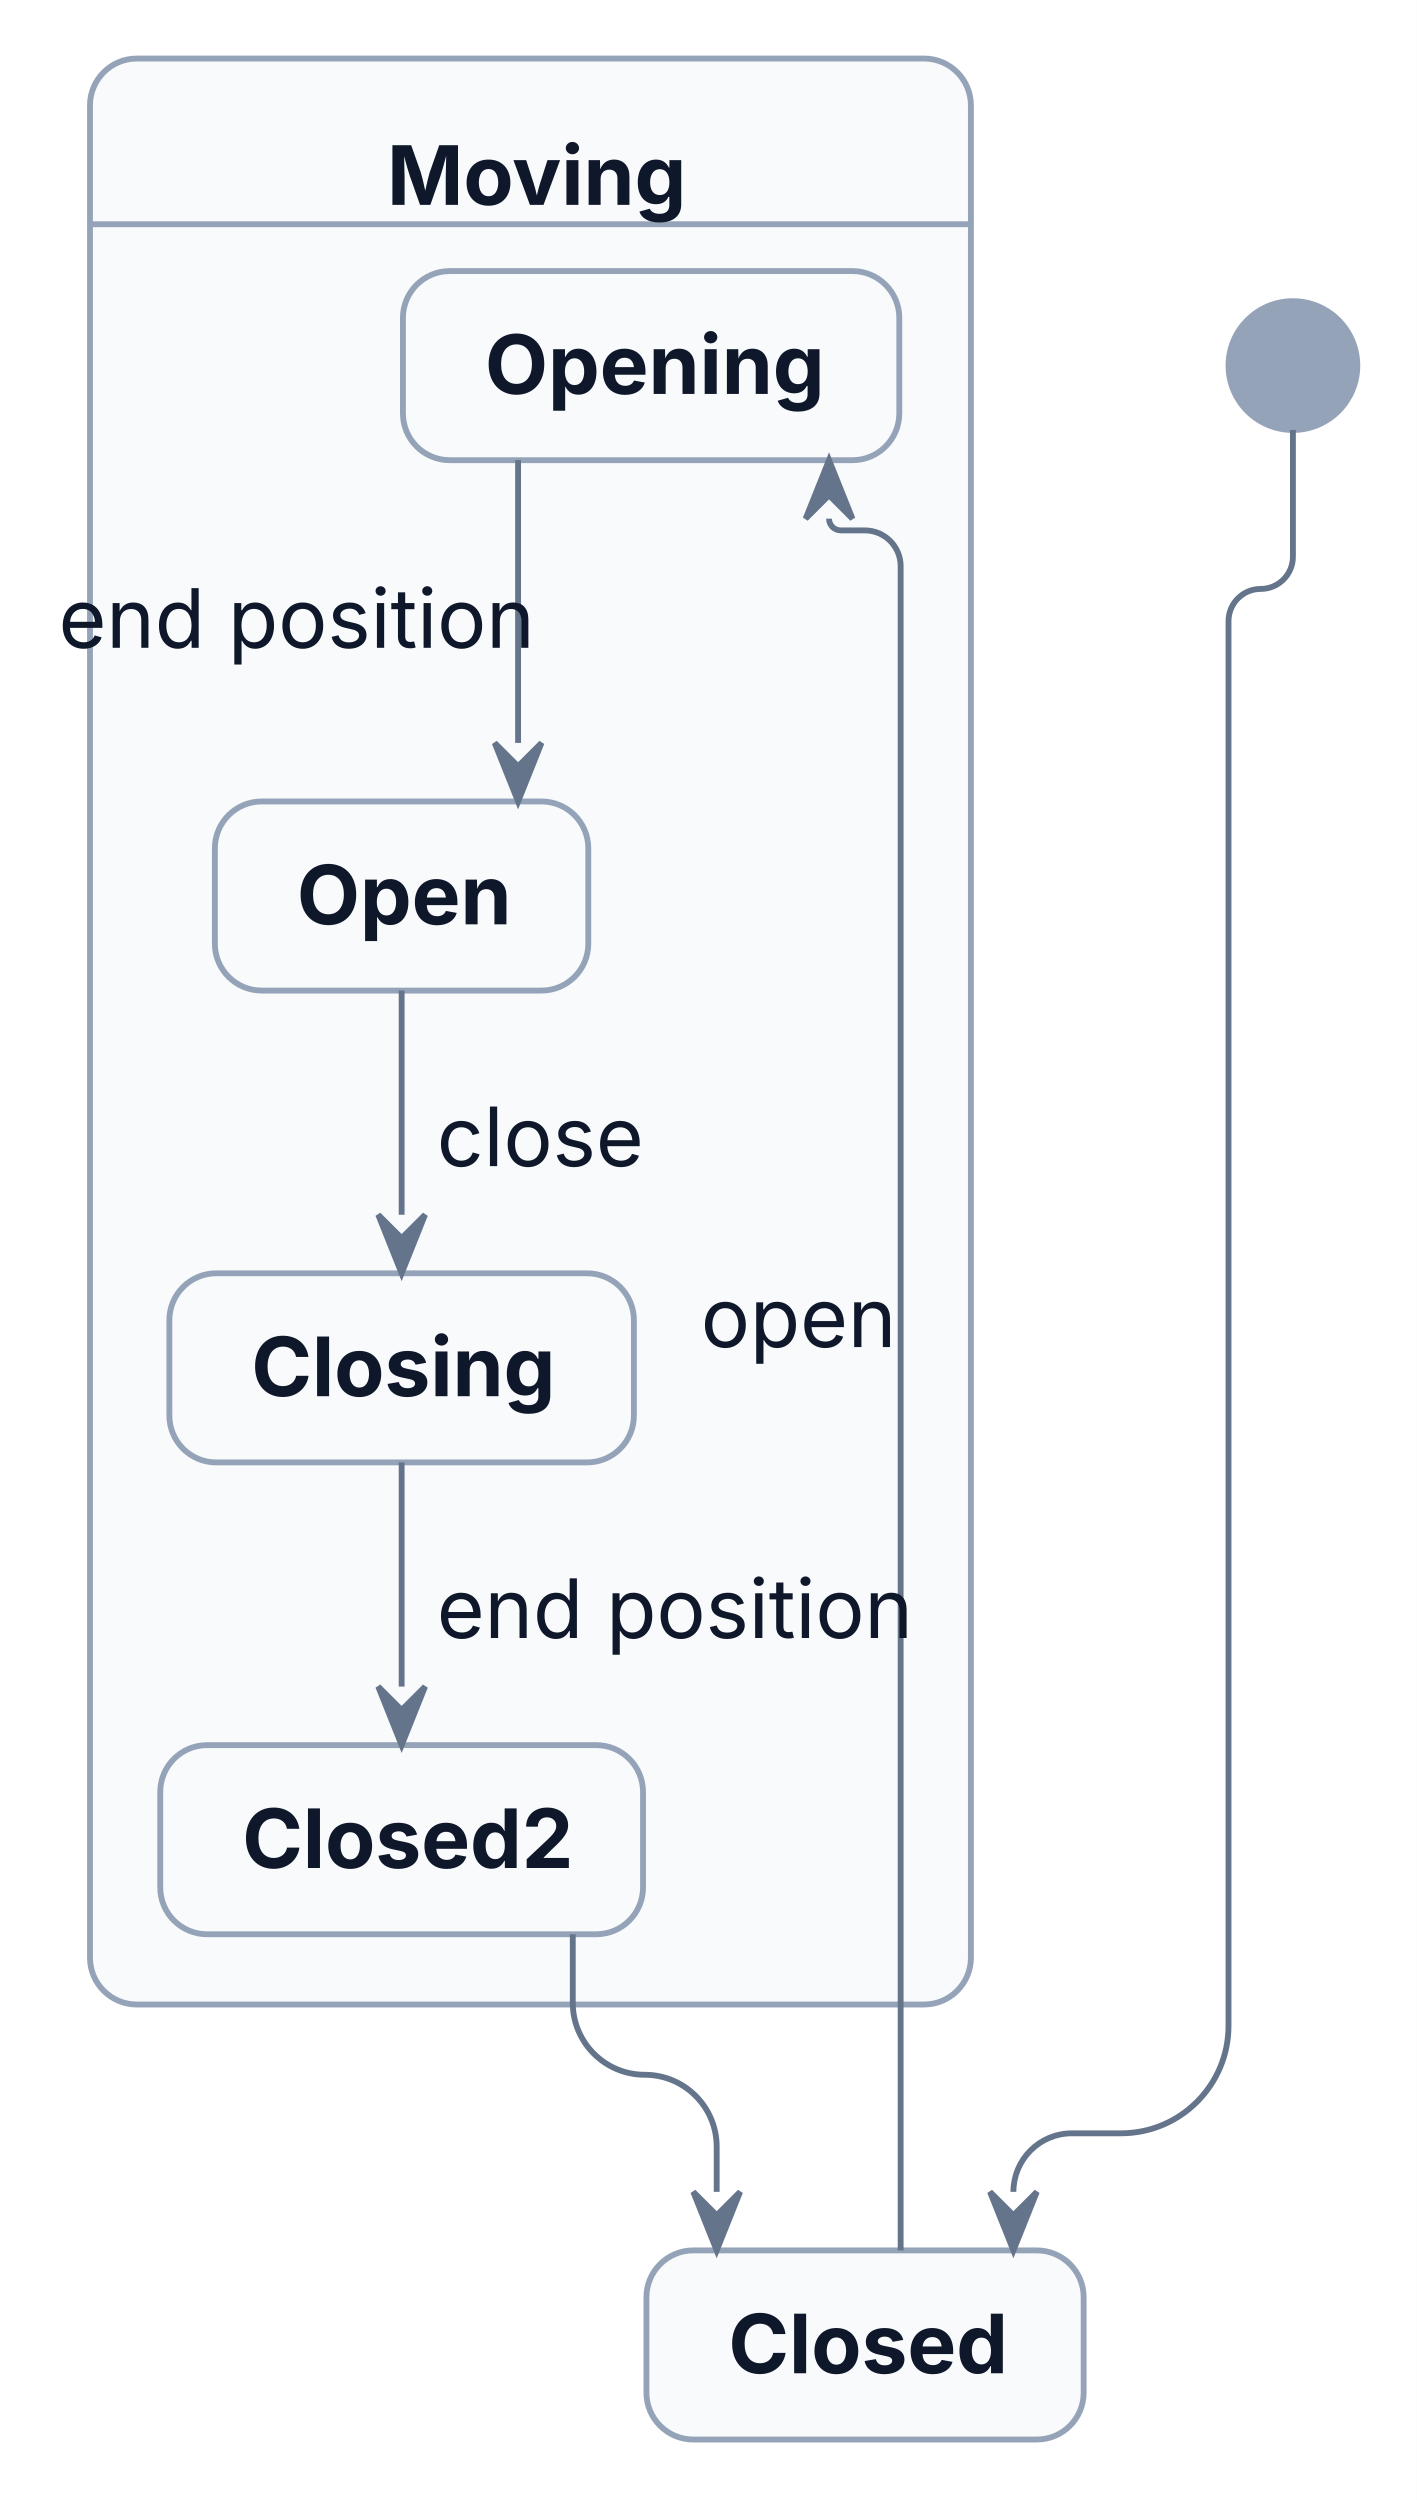
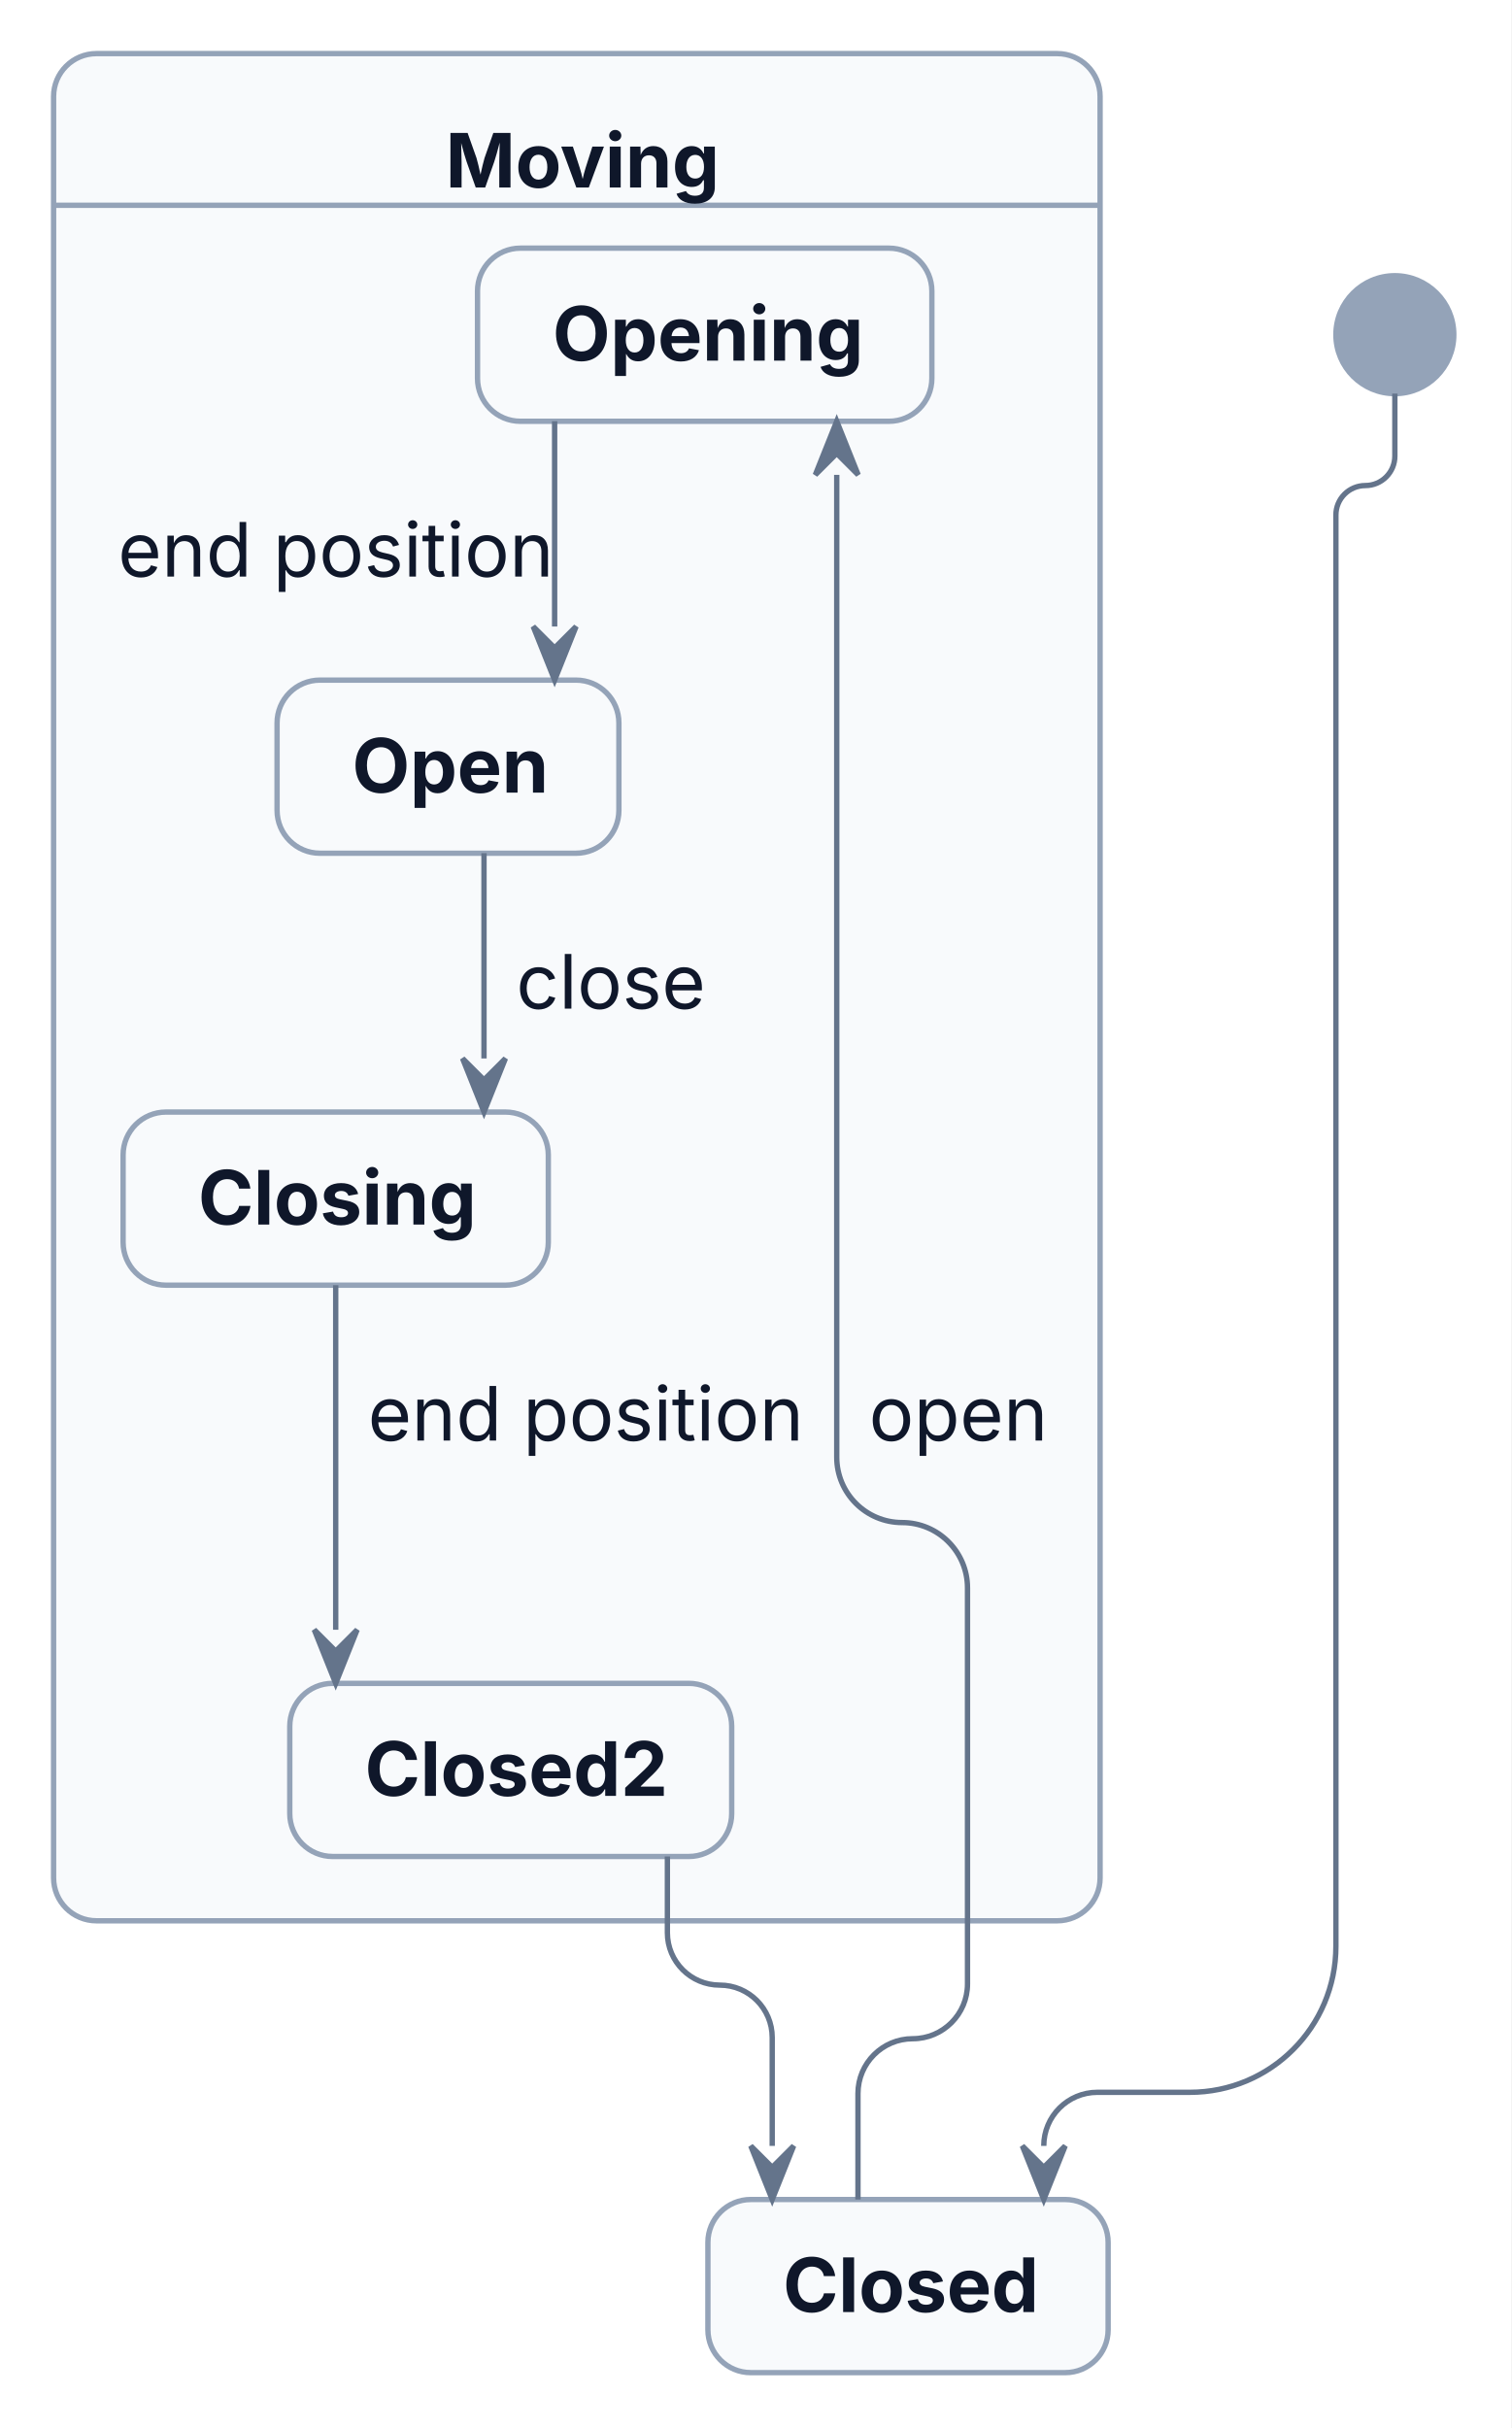
- <svg xmlns="http://www.w3.org/2000/svg" width="242" height="427" viewBox="0 0 242 427">
-   <rect x="0" y="0" width="242" height="427" fill="#FFFFFF" />
+ <svg xmlns="http://www.w3.org/2000/svg" width="282" height="453" viewBox="0 0 282 453">
+   <rect x="0" y="0" width="282" height="453" fill="#FFFFFF" />
  <g transform="translate(10,10)">
    <g>
-       <rect x="5.37" y="0" width="150.46" height="332.37" rx="8" ry="8" fill="#F8FAFC" stroke="#94A3B8" stroke-width="1" />
-       <line x1="5.37" y1="28.3" x2="155.83" y2="28.3" fill="none" stroke="#94A3B8" stroke-width="1" />
-       <rect x="58.82" y="36.3" width="84.78" height="32.3" rx="8" ry="8" fill="#F8FAFC" stroke="#94A3B8" stroke-width="1" />
-       <rect x="26.7" y="126.89" width="63.78" height="32.3" rx="8" ry="8" fill="#F8FAFC" stroke="#94A3B8" stroke-width="1" />
-       <rect x="18.93" y="207.48" width="79.34" height="32.3" rx="8" ry="8" fill="#F8FAFC" stroke="#94A3B8" stroke-width="1" />
-       <rect x="17.37" y="288.07" width="82.46" height="32.3" rx="8" ry="8" fill="#F8FAFC" stroke="#94A3B8" stroke-width="1" />
-       <ellipse cx="210.83" cy="52.44" rx="11" ry="11" fill="#94A3B8" stroke="#94A3B8" stroke-width="1" />
-       <rect x="100.41" y="374.37" width="74.68" height="32.3" rx="8" ry="8" fill="#F8FAFC" stroke="#94A3B8" stroke-width="1" />
-       <path d="M210.83,63.44 L210.83,85.09 C210.83,88.13 208.36,90.59 205.33,90.59 L205.33,90.59 C202.29,90.59 199.83,93.05 199.83,96.09 L199.83,336 C199.83,346.14 191.6,354.37 181.46,354.37 L173.09,354.37 C167.56,354.37 163.09,358.85 163.09,364.37 L163.09,364.37" fill="none" stroke="#64748B" stroke-width="1" />
-       <path d="M143.83,374.37 L143.83,86.7 C143.83,83.33 141.09,80.59 137.71,80.59 L133.6,80.59 C132.5,80.59 131.6,79.7 131.6,78.59 L131.6,78.59" fill="none" stroke="#64748B" stroke-width="1" />
-       <path d="M87.83,320.37 L87.83,332.08 C87.83,338.86 93.33,344.37 100.12,344.37 L100.12,344.37 C106.91,344.37 112.41,349.87 112.41,356.66 L112.41,364.37" fill="none" stroke="#64748B" stroke-width="1" />
-       <polyline points="78.49,68.59 78.49,116.89" fill="none" stroke="#64748B" stroke-width="1" />
-       <polyline points="58.6,239.78 58.6,278.07" fill="none" stroke="#64748B" stroke-width="1" />
-       <polyline points="58.6,159.18 58.6,197.48" fill="none" stroke="#64748B" stroke-width="1" />
+       <rect x="0" y="0" width="195.27" height="348.37" rx="8" ry="8" fill="#F8FAFC" stroke="#94A3B8" stroke-width="1" />
+       <line x1="0" y1="28.3" x2="195.27" y2="28.3" fill="none" stroke="#94A3B8" stroke-width="1" />
+       <rect x="79.1" y="36.3" width="84.78" height="32.3" rx="8" ry="8" fill="#F8FAFC" stroke="#94A3B8" stroke-width="1" />
+       <rect x="41.7" y="116.89" width="63.78" height="32.3" rx="8" ry="8" fill="#F8FAFC" stroke="#94A3B8" stroke-width="1" />
+       <rect x="12.97" y="197.48" width="79.34" height="32.3" rx="8" ry="8" fill="#F8FAFC" stroke="#94A3B8" stroke-width="1" />
+       <rect x="44.07" y="304.07" width="82.46" height="32.3" rx="8" ry="8" fill="#F8FAFC" stroke="#94A3B8" stroke-width="1" />
+       <ellipse cx="250.27" cy="52.44" rx="11" ry="11" fill="#94A3B8" stroke="#94A3B8" stroke-width="1" />
+       <rect x="122.09" y="400.37" width="74.68" height="32.3" rx="8" ry="8" fill="#F8FAFC" stroke="#94A3B8" stroke-width="1" />
+       <path d="M250.27,63.44 L250.27,75.09 C250.27,78.13 247.8,80.59 244.77,80.59 L244.77,80.59 C241.73,80.59 239.27,83.05 239.27,86.09 L239.27,353.12 C239.27,368.17 227.07,380.37 212.01,380.37 L194.76,380.37 C189.24,380.37 184.76,384.85 184.76,390.37 L184.76,390.37" fill="none" stroke="#64748B" stroke-width="1" />
+       <path d="M150.09,400.37 L150.09,380.59 C150.09,374.94 154.66,370.37 160.31,370.37 L160.31,370.37 C165.95,370.37 170.53,365.79 170.53,360.15 L170.53,286.27 C170.53,279.53 165.06,274.07 158.33,274.07 L158.33,274.07 C151.59,274.07 146.13,268.61 146.13,261.87 L146.13,78.59" fill="none" stroke="#64748B" stroke-width="1" />
+       <path d="M114.53,336.37 L114.53,350.59 C114.53,355.99 118.9,360.37 124.31,360.37 L124.31,360.37 C129.71,360.37 134.09,364.75 134.09,370.15 L134.09,390.37" fill="none" stroke="#64748B" stroke-width="1" />
+       <polyline points="93.49,68.59 93.49,106.89" fill="none" stroke="#64748B" stroke-width="1" />
+       <polyline points="52.64,229.78 52.64,294.07" fill="none" stroke="#64748B" stroke-width="1" />
+       <polyline points="80.31,149.18 80.31,187.48" fill="none" stroke="#64748B" stroke-width="1" />
    </g>
    <g>
      <text font-family="Inter, ui-sans-serif, system-ui, -apple-system, Segoe UI, DejaVu Sans, Liberation Sans, sans-serif, Noto Color Emoji, Apple Color Emoji, Segoe UI Emoji" xml:space="preserve">
-         <tspan x="56.1" y="24.99" font-size="14" fill="#0F172A" font-weight="bold" textLength="49" lengthAdjust="spacing">Moving</tspan>
+         <tspan x="73.13" y="24.99" font-size="14" fill="#0F172A" font-weight="bold" textLength="49" lengthAdjust="spacing">Moving</tspan>
      </text>
      <text font-family="Inter, ui-sans-serif, system-ui, -apple-system, Segoe UI, DejaVu Sans, Liberation Sans, sans-serif, Noto Color Emoji, Apple Color Emoji, Segoe UI Emoji" xml:space="preserve">
-         <tspan x="72.82" y="57.29" font-size="14" fill="#0F172A" font-weight="bold" textLength="56.78" lengthAdjust="spacing">Opening</tspan>
+         <tspan x="93.1" y="57.29" font-size="14" fill="#0F172A" font-weight="bold" textLength="56.78" lengthAdjust="spacing">Opening</tspan>
      </text>
      <text font-family="Inter, ui-sans-serif, system-ui, -apple-system, Segoe UI, DejaVu Sans, Liberation Sans, sans-serif, Noto Color Emoji, Apple Color Emoji, Segoe UI Emoji" xml:space="preserve">
-         <tspan x="40.7" y="147.88" font-size="14" fill="#0F172A" font-weight="bold" textLength="35.78" lengthAdjust="spacing">Open</tspan>
+         <tspan x="55.7" y="137.88" font-size="14" fill="#0F172A" font-weight="bold" textLength="35.78" lengthAdjust="spacing">Open</tspan>
      </text>
      <text font-family="Inter, ui-sans-serif, system-ui, -apple-system, Segoe UI, DejaVu Sans, Liberation Sans, sans-serif, Noto Color Emoji, Apple Color Emoji, Segoe UI Emoji" xml:space="preserve">
-         <tspan x="32.93" y="228.47" font-size="14" fill="#0F172A" font-weight="bold" textLength="51.34" lengthAdjust="spacing">Closing</tspan>
+         <tspan x="26.97" y="218.47" font-size="14" fill="#0F172A" font-weight="bold" textLength="51.34" lengthAdjust="spacing">Closing</tspan>
      </text>
      <text font-family="Inter, ui-sans-serif, system-ui, -apple-system, Segoe UI, DejaVu Sans, Liberation Sans, sans-serif, Noto Color Emoji, Apple Color Emoji, Segoe UI Emoji" xml:space="preserve">
-         <tspan x="31.37" y="309.06" font-size="14" fill="#0F172A" font-weight="bold" textLength="54.46" lengthAdjust="spacing">Closed2</tspan>
+         <tspan x="58.07" y="325.06" font-size="14" fill="#0F172A" font-weight="bold" textLength="54.46" lengthAdjust="spacing">Closed2</tspan>
      </text>
      <text font-family="Inter, ui-sans-serif, system-ui, -apple-system, Segoe UI, DejaVu Sans, Liberation Sans, sans-serif, Noto Color Emoji, Apple Color Emoji, Segoe UI Emoji" xml:space="preserve">
-         <tspan x="0" y="100.64" font-size="14" fill="#0F172A" textLength="75.49" lengthAdjust="spacing">end position</tspan>
+         <tspan x="12" y="97.58" font-size="14" fill="#0F172A" textLength="75.49" lengthAdjust="spacing">end position</tspan>
      </text>
      <text font-family="Inter, ui-sans-serif, system-ui, -apple-system, Segoe UI, DejaVu Sans, Liberation Sans, sans-serif, Noto Color Emoji, Apple Color Emoji, Segoe UI Emoji" xml:space="preserve">
-         <tspan x="64.6" y="269.77" font-size="14" fill="#0F172A" textLength="75.49" lengthAdjust="spacing">end position</tspan>
+         <tspan x="58.64" y="258.77" font-size="14" fill="#0F172A" textLength="75.49" lengthAdjust="spacing">end position</tspan>
      </text>
      <text font-family="Inter, ui-sans-serif, system-ui, -apple-system, Segoe UI, DejaVu Sans, Liberation Sans, sans-serif, Noto Color Emoji, Apple Color Emoji, Segoe UI Emoji" xml:space="preserve">
-         <tspan x="64.6" y="189.18" font-size="14" fill="#0F172A" textLength="32.68" lengthAdjust="spacing">close</tspan>
+         <tspan x="86.31" y="178.18" font-size="14" fill="#0F172A" textLength="32.68" lengthAdjust="spacing">close</tspan>
      </text>
      <text font-family="Inter, ui-sans-serif, system-ui, -apple-system, Segoe UI, DejaVu Sans, Liberation Sans, sans-serif, Noto Color Emoji, Apple Color Emoji, Segoe UI Emoji" xml:space="preserve">
-         <tspan x="114.41" y="395.36" font-size="14" fill="#0F172A" font-weight="bold" textLength="46.68" lengthAdjust="spacing">Closed</tspan>
+         <tspan x="136.09" y="421.36" font-size="14" fill="#0F172A" font-weight="bold" textLength="46.68" lengthAdjust="spacing">Closed</tspan>
      </text>
      <text font-family="Inter, ui-sans-serif, system-ui, -apple-system, Segoe UI, DejaVu Sans, Liberation Sans, sans-serif, Noto Color Emoji, Apple Color Emoji, Segoe UI Emoji" xml:space="preserve">
-         <tspan x="109.69" y="220.08" font-size="14" fill="#0F172A" textLength="31.14" lengthAdjust="spacing">open</tspan>
+         <tspan x="152.13" y="258.77" font-size="14" fill="#0F172A" textLength="31.14" lengthAdjust="spacing">open</tspan>
      </text>
-       <polygon points="159.09,364.37 163.09,374.37 167.09,364.37 163.09,368.37" fill="#64748B" stroke="#64748B" stroke-width="1" />
-       <polygon points="135.6,78.59 131.6,68.59 127.6,78.59 131.6,74.59" fill="#64748B" stroke="#64748B" stroke-width="1" />
-       <polygon points="108.41,364.37 112.41,374.37 116.41,364.37 112.41,368.37" fill="#64748B" stroke="#64748B" stroke-width="1" />
-       <polygon points="74.49,116.89 78.49,126.89 82.49,116.89 78.49,120.89" fill="#64748B" stroke="#64748B" stroke-width="1" />
-       <polygon points="54.6,278.07 58.6,288.07 62.6,278.07 58.6,282.07" fill="#64748B" stroke="#64748B" stroke-width="1" />
-       <polygon points="54.6,197.48 58.6,207.48 62.6,197.48 58.6,201.48" fill="#64748B" stroke="#64748B" stroke-width="1" />
+       <polygon points="180.76,390.37 184.76,400.37 188.76,390.37 184.76,394.37" fill="#64748B" stroke="#64748B" stroke-width="1" />
+       <polygon points="150.13,78.59 146.13,68.59 142.13,78.59 146.13,74.59" fill="#64748B" stroke="#64748B" stroke-width="1" />
+       <polygon points="130.09,390.37 134.09,400.37 138.09,390.37 134.09,394.37" fill="#64748B" stroke="#64748B" stroke-width="1" />
+       <polygon points="89.49,106.89 93.49,116.89 97.49,106.89 93.49,110.89" fill="#64748B" stroke="#64748B" stroke-width="1" />
+       <polygon points="48.64,294.07 52.64,304.07 56.64,294.07 52.64,298.07" fill="#64748B" stroke="#64748B" stroke-width="1" />
+       <polygon points="76.31,187.48 80.31,197.48 84.31,187.48 80.31,191.48" fill="#64748B" stroke="#64748B" stroke-width="1" />
    </g>
  </g>
</svg>
